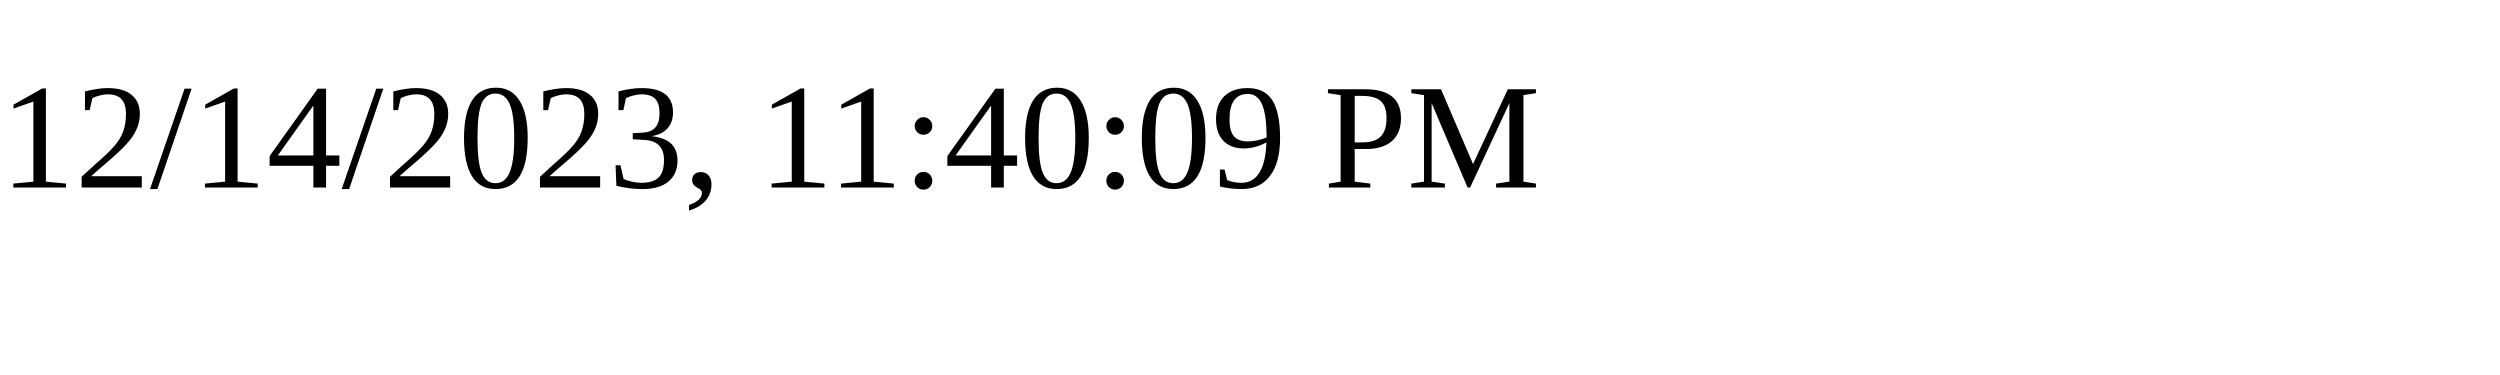
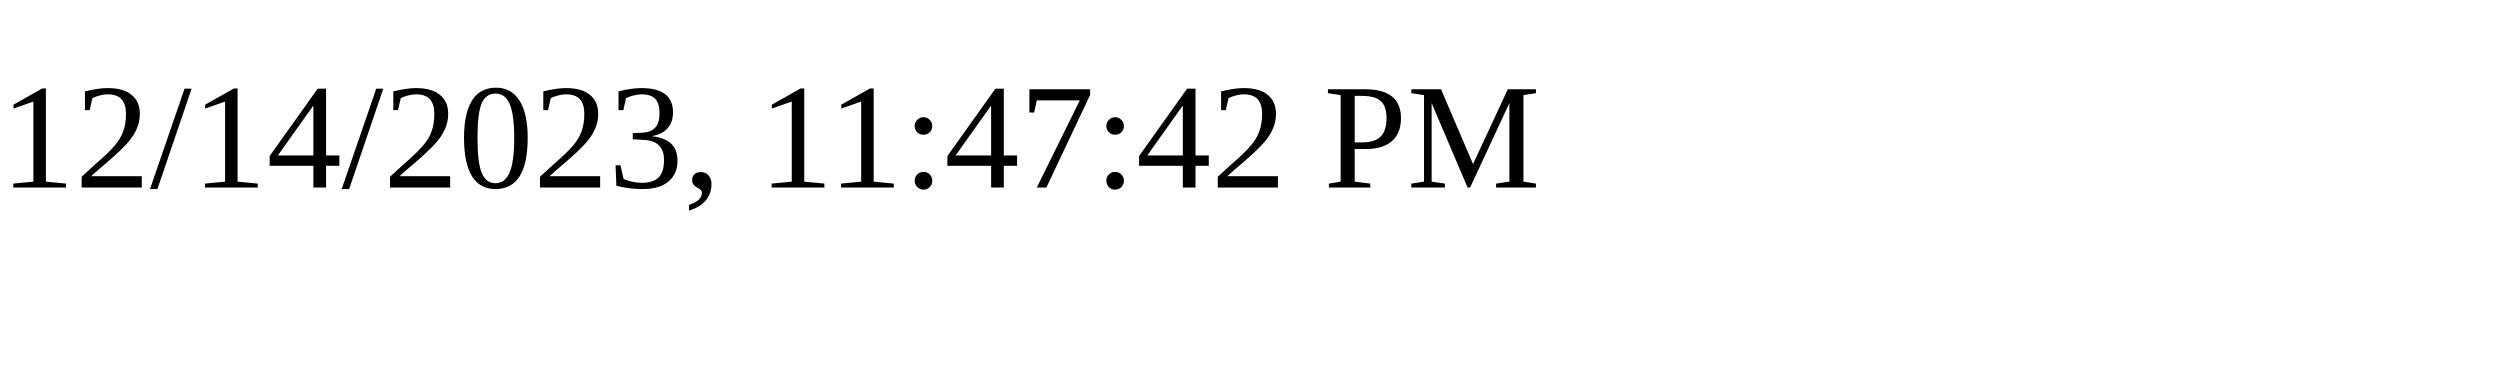
<svg xmlns="http://www.w3.org/2000/svg" height="30" width="200">
-   <text x="0" y="15">12/14/2023, 11:40:09 PM</text>
+   <text x="0" y="15">12/14/2023, 11:47:42 PM</text>
</svg>
